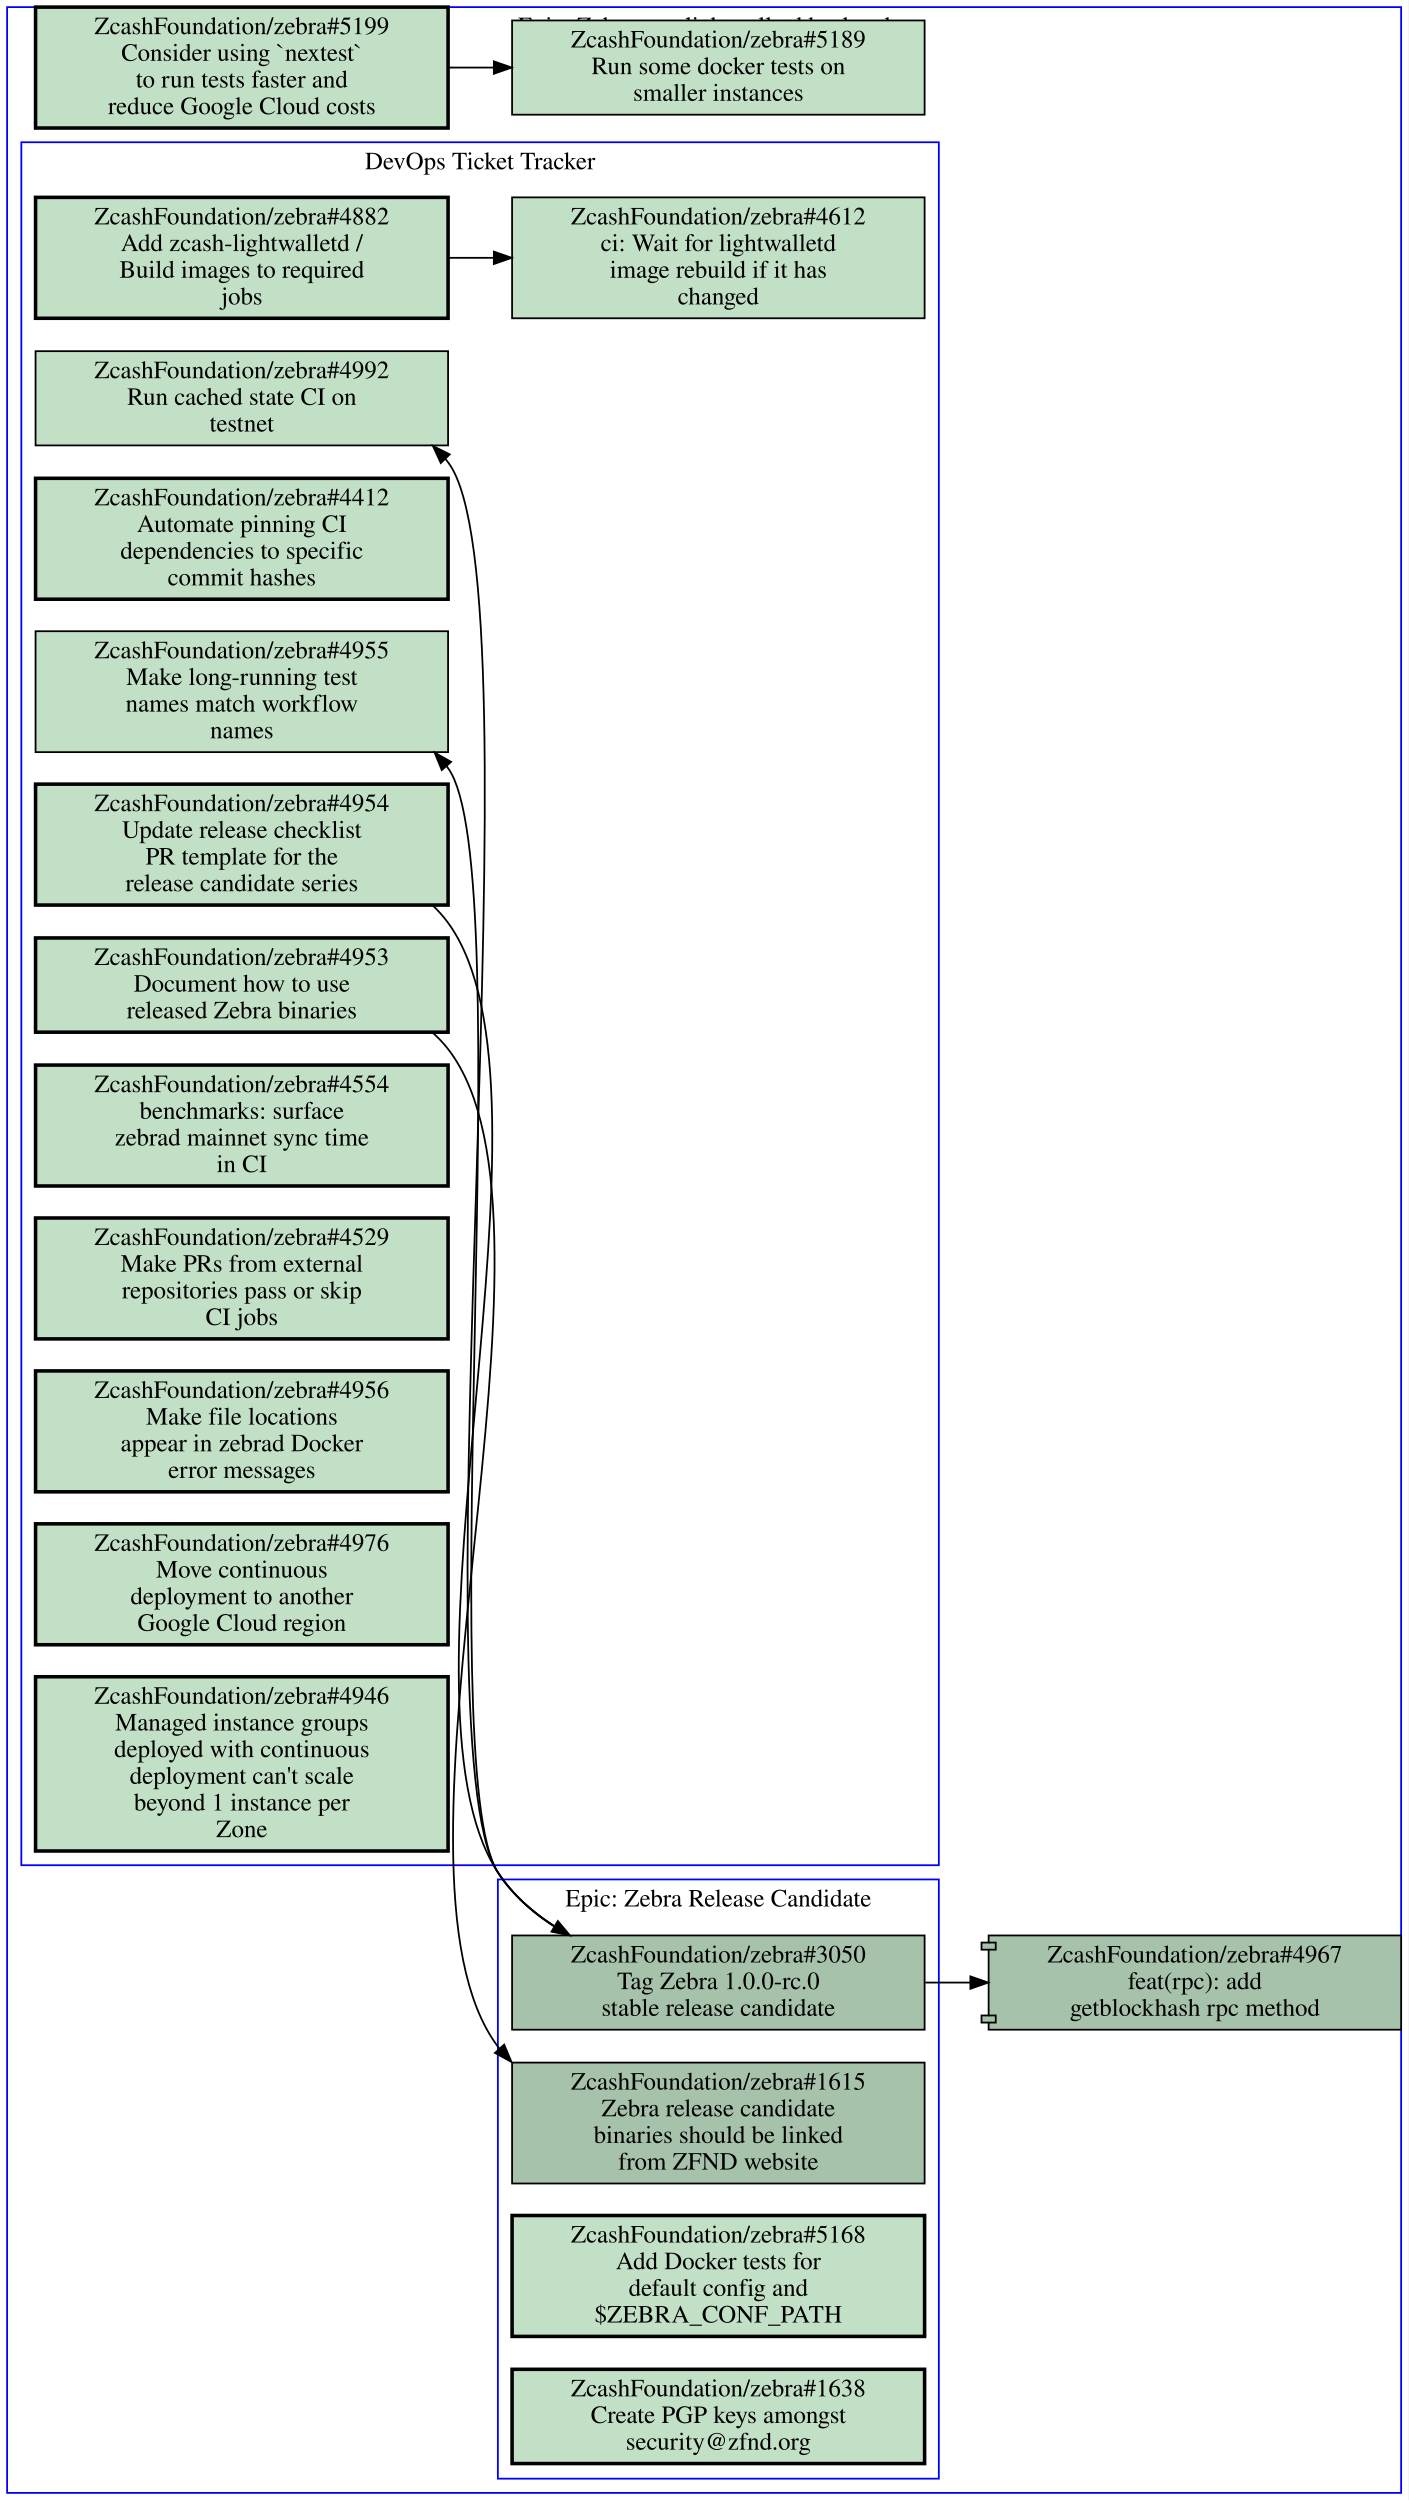
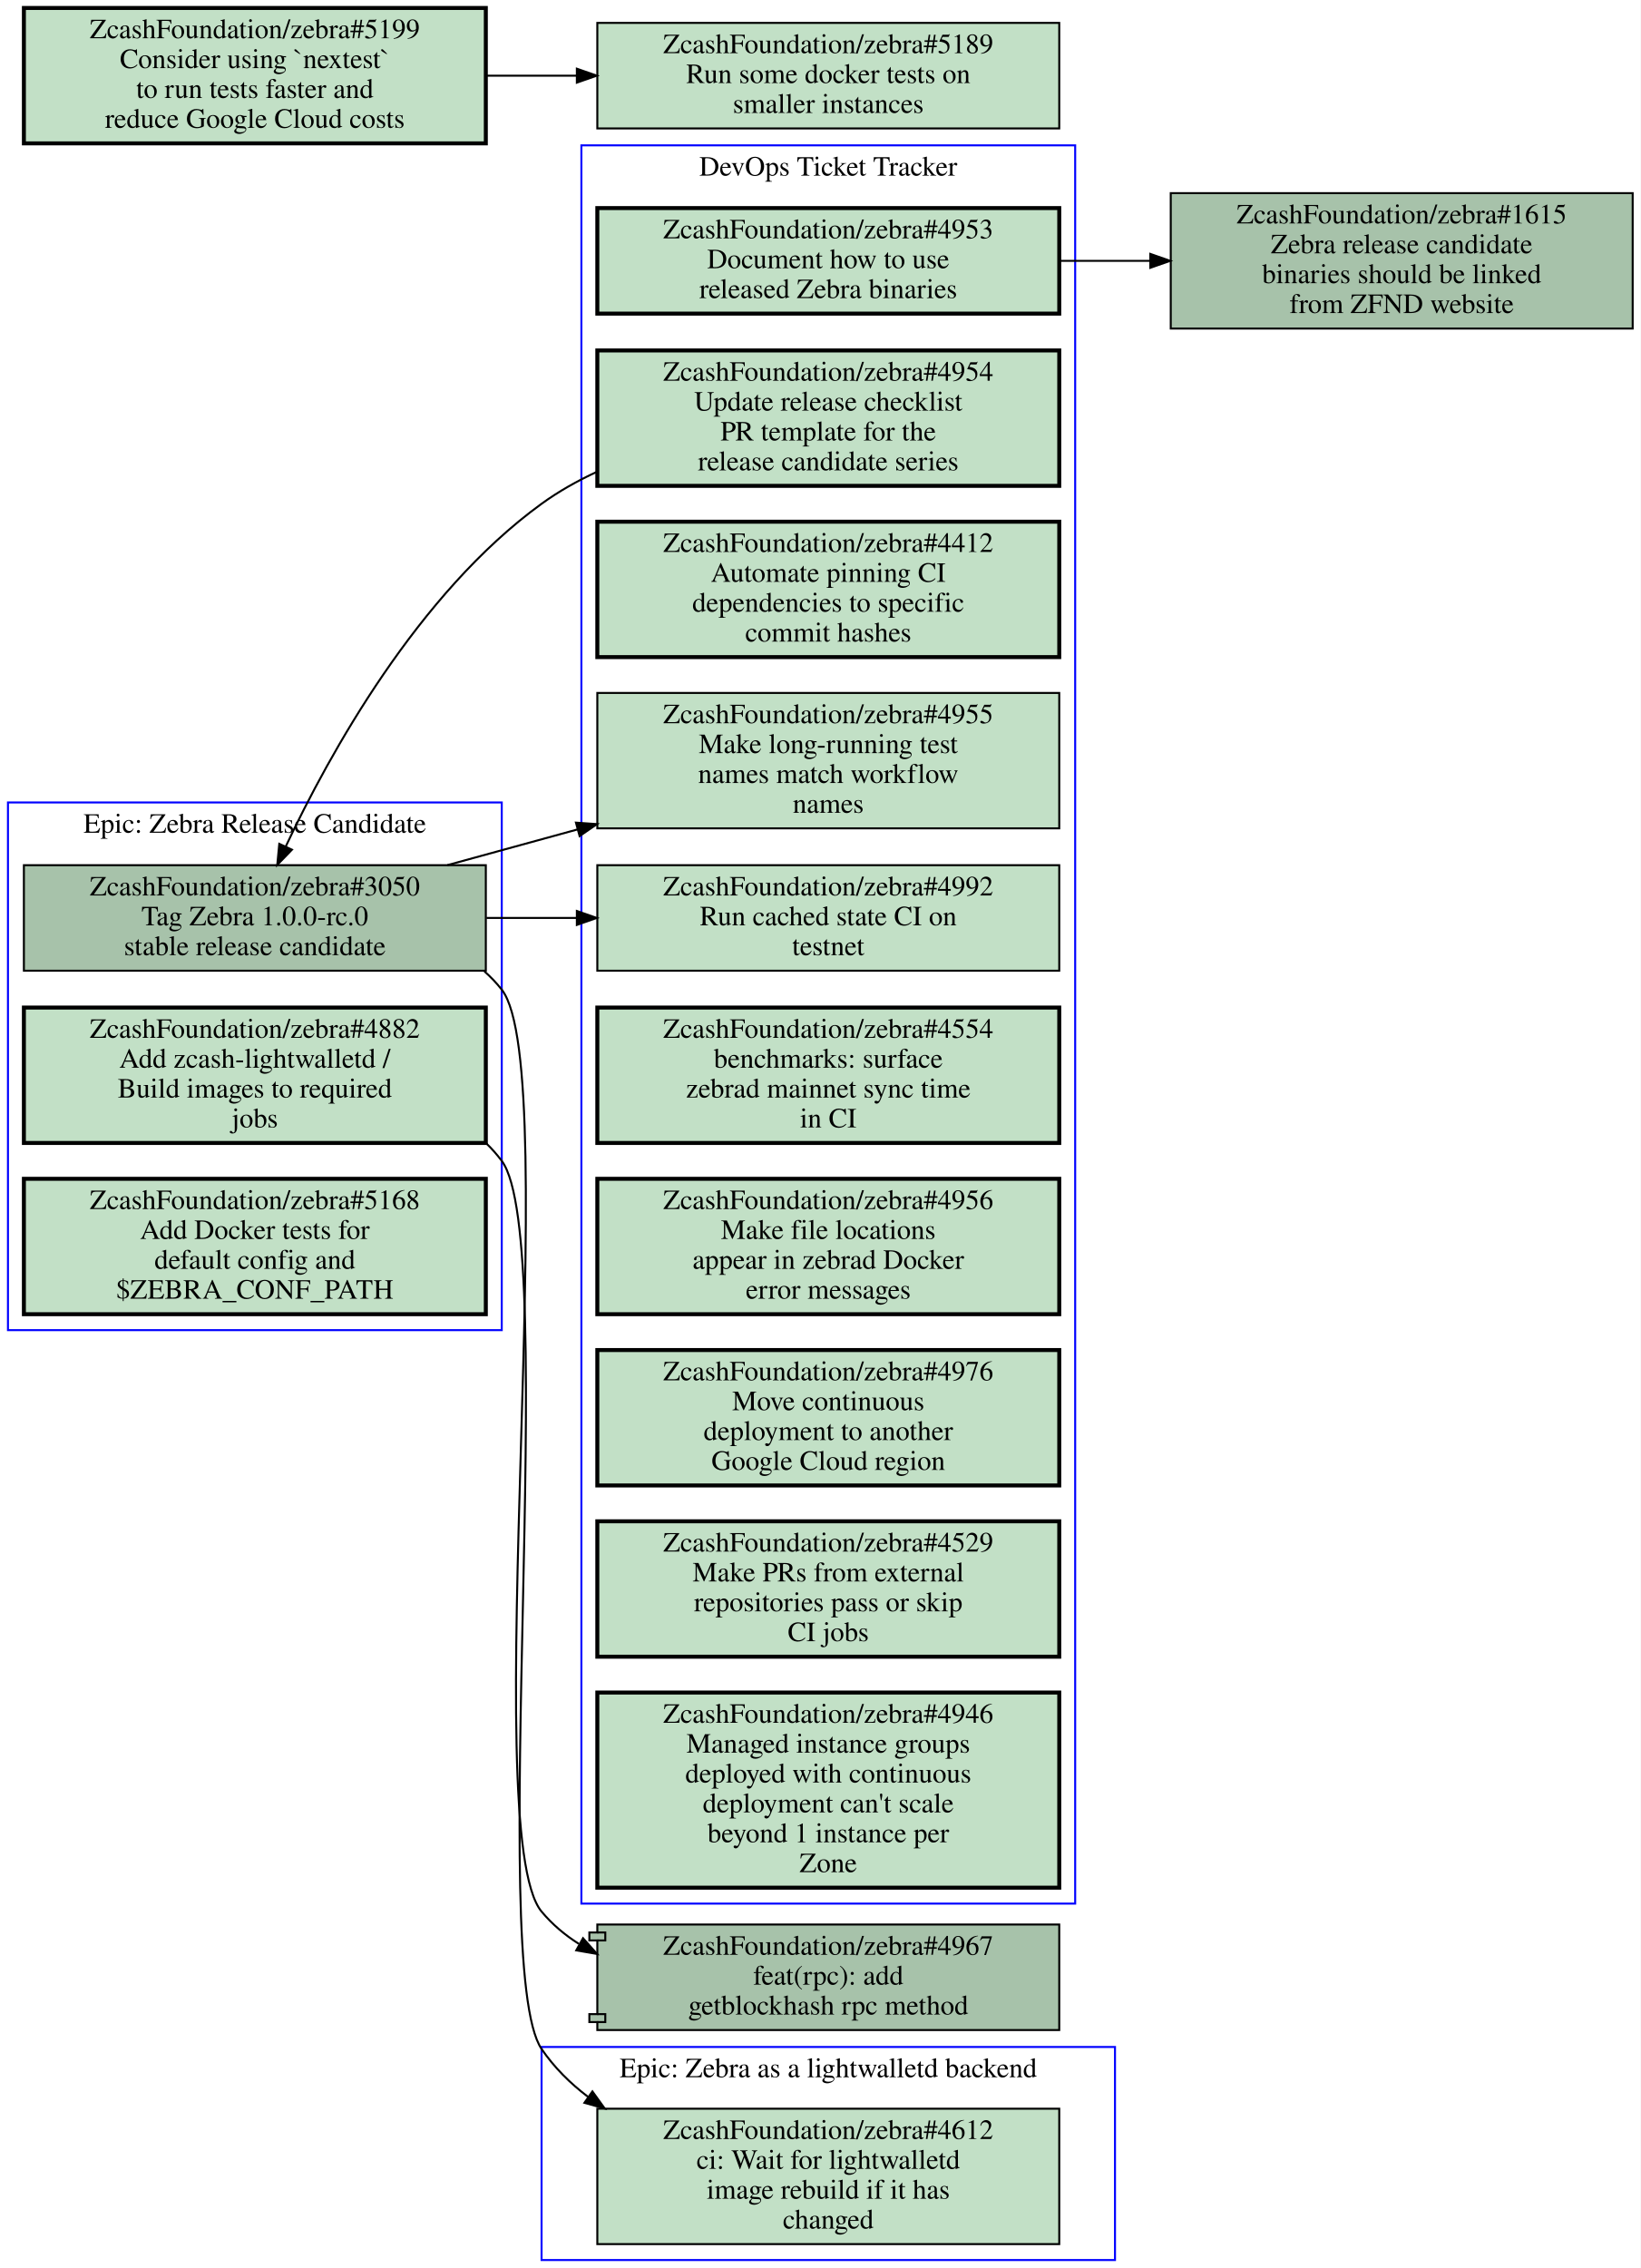
- <svg xmlns="http://www.w3.org/2000/svg" xmlns:xlink="http://www.w3.org/1999/xlink" width="792pt" height="1406pt" viewBox="0.00 0.00 792.00 1406.00">
-   <g id="graph0" class="graph" transform="scale(1 1) rotate(0) translate(4 1402)">
-     <polygon fill="#ffffff" stroke="transparent" points="-4,4 -4,-1402 788,-1402 788,4 -4,4" />
+ <svg xmlns="http://www.w3.org/2000/svg" xmlns:xlink="http://www.w3.org/1999/xlink" width="824pt" height="1139pt" viewBox="0.00 0.00 824.00 1139.00">
+   <g id="graph0" class="graph" transform="scale(1 1) rotate(0) translate(4 1135)">
+     <polygon fill="#ffffff" stroke="transparent" points="-4,4 -4,-1135 820,-1135 820,4 -4,4" />
    <g id="clust1" class="cluster">
-       <polygon fill="none" stroke="#0000ff" points="276,-8 276,-345 524,-345 524,-8 276,-8" />
-       <text text-anchor="middle" x="400" y="-329.8" font-family="Times,serif" font-size="14.00" fill="#000000">Epic: Zebra Release Candidate</text>
+       <polygon fill="none" stroke="#0000ff" points="0,-467 0,-732 248,-732 248,-467 0,-467" />
+       <text text-anchor="middle" x="124" y="-716.8" font-family="Times,serif" font-size="14.00" fill="#000000">Epic: Zebra Release Candidate</text>
    </g>
    <g id="clust2" class="cluster">
-       <polygon fill="none" stroke="#0000ff" points="8,-353 8,-1322 524,-1322 524,-353 8,-353" />
-       <text text-anchor="middle" x="266" y="-1306.8" font-family="Times,serif" font-size="14.00" fill="#000000">DevOps Ticket Tracker</text>
+       <polygon fill="none" stroke="#0000ff" points="288,-179 288,-1062 536,-1062 536,-179 288,-179" />
+       <text text-anchor="middle" x="412" y="-1046.8" font-family="Times,serif" font-size="14.00" fill="#000000">DevOps Ticket Tracker</text>
    </g>
    <g id="clust3" class="cluster">
-       <polygon fill="none" stroke="#0000ff" points="0,0 0,-1398 784,-1398 784,0 0,0" />
-       <text text-anchor="middle" x="392" y="-1382.8" font-family="Times,serif" font-size="14.00" fill="#000000">Epic: Zebra as a lightwalletd backend</text>
+       <polygon fill="none" stroke="#0000ff" points="268,0 268,-107 556,-107 556,0 268,0" />
+       <text text-anchor="middle" x="412" y="-91.8" font-family="Times,serif" font-size="14.00" fill="#000000">Epic: Zebra as a lightwalletd backend</text>
    </g>
    <g id="node1" class="node open">
      <g id="a_node1">
-         <a xlink:href="https://github.com/ZcashFoundation/zebra/issues/1615" xlink:title="ZcashFoundation/zebra#1615&#10;Zebra release candidate&#10;binaries should be linked&#10;from ZFND website" target="_blank">
-           <polygon fill="#a7c2aa" stroke="#000000" points="516,-242 284,-242 284,-174 516,-174 516,-242" />
-           <text text-anchor="middle" x="400" y="-226.8" font-family="Times,serif" font-size="14.00" fill="#000000">ZcashFoundation/zebra#1615</text>
-           <text text-anchor="middle" x="400" y="-211.8" font-family="Times,serif" font-size="14.00" fill="#000000">Zebra release candidate</text>
-           <text text-anchor="middle" x="400" y="-196.8" font-family="Times,serif" font-size="14.00" fill="#000000">binaries should be linked</text>
-           <text text-anchor="middle" x="400" y="-181.8" font-family="Times,serif" font-size="14.00" fill="#000000">from ZFND website</text>
-         </a>
-       </g>
+         <a xlink:href="https://github.com/ZcashFoundation/zebra/issues/3050" xlink:title="ZcashFoundation/zebra#3050&#10;Tag Zebra 1.0.0-rc.0&#10;stable release candidate" target="_blank">
+           <polygon fill="#a7c2aa" stroke="#000000" points="240,-700.5 8,-700.5 8,-647.5 240,-647.5 240,-700.5" />
+           <text text-anchor="middle" x="124" y="-685.3" font-family="Times,serif" font-size="14.00" fill="#000000">ZcashFoundation/zebra#3050</text>
+           <text text-anchor="middle" x="124" y="-670.3" font-family="Times,serif" font-size="14.00" fill="#000000">Tag Zebra 1.0.0-rc.0</text>
+           <text text-anchor="middle" x="124" y="-655.3" font-family="Times,serif" font-size="14.00" fill="#000000">stable release candidate</text>
+         </a>
+       </g>
+     </g>
+     <g id="node7" class="node open">
+       <g id="a_node7">
+         <a xlink:href="https://github.com/ZcashFoundation/zebra/issues/4955" xlink:title="ZcashFoundation/zebra#4955&#10;Make long-running test&#10;names match workflow&#10;names" target="_blank">
+           <polygon fill="#c2e0c6" stroke="#000000" points="528,-787 296,-787 296,-719 528,-719 528,-787" />
+           <text text-anchor="middle" x="412" y="-771.8" font-family="Times,serif" font-size="14.00" fill="#000000">ZcashFoundation/zebra#4955</text>
+           <text text-anchor="middle" x="412" y="-756.8" font-family="Times,serif" font-size="14.00" fill="#000000">Make long-running test</text>
+           <text text-anchor="middle" x="412" y="-741.8" font-family="Times,serif" font-size="14.00" fill="#000000">names match workflow</text>
+           <text text-anchor="middle" x="412" y="-726.8" font-family="Times,serif" font-size="14.00" fill="#000000">names</text>
+         </a>
+       </g>
+     </g>
+     <g id="edge1" class="edge">
+       <path fill="none" stroke="#000000" d="M220.7,-700.53C241.7,-706.29 264.2,-712.46 286.14,-718.48" />
+       <polygon fill="#000000" stroke="#000000" points="285.261,-721.868 295.83,-721.13 287.108,-715.116 285.261,-721.868" />
+     </g>
+     <g id="node8" class="node open">
+       <g id="a_node8">
+         <a xlink:href="https://github.com/ZcashFoundation/zebra/issues/4992" xlink:title="ZcashFoundation/zebra#4992&#10;Run cached state CI on&#10;testnet" target="_blank">
+           <polygon fill="#c2e0c6" stroke="#000000" points="528,-700.5 296,-700.5 296,-647.5 528,-647.5 528,-700.5" />
+           <text text-anchor="middle" x="412" y="-685.3" font-family="Times,serif" font-size="14.00" fill="#000000">ZcashFoundation/zebra#4992</text>
+           <text text-anchor="middle" x="412" y="-670.3" font-family="Times,serif" font-size="14.00" fill="#000000">Run cached state CI on</text>
+           <text text-anchor="middle" x="412" y="-655.3" font-family="Times,serif" font-size="14.00" fill="#000000">testnet</text>
+         </a>
+       </g>
+     </g>
+     <g id="edge2" class="edge">
+       <path fill="none" stroke="#000000" d="M240.31,-674C255.15,-674 270.4,-674 285.39,-674" />
+       <polygon fill="#000000" stroke="#000000" points="285.72,-677.5 295.72,-674 285.72,-670.5 285.72,-677.5" />
+     </g>
+     <g id="node15" class="node open">
+       <g id="a_node15">
+         <a xlink:href="https://github.com/ZcashFoundation/zebra/pull/4967" xlink:title="ZcashFoundation/zebra#4967&#10;feat(rpc): add&#10;getblockhash rpc method" target="_blank">
+           <polygon fill="#a7c2aa" stroke="#000000" points="528,-168.5 296,-168.5 296,-164.5 292,-164.5 292,-160.5 296,-160.5 296,-123.5 292,-123.5 292,-119.5 296,-119.5 296,-115.5 528,-115.5 528,-168.5" />
+           <polyline fill="none" stroke="#000000" points="296,-164.5 300,-164.5 300,-160.5 296,-160.5 " />
+           <polyline fill="none" stroke="#000000" points="296,-123.5 300,-123.5 300,-119.5 296,-119.5 " />
+           <text text-anchor="middle" x="412" y="-153.3" font-family="Times,serif" font-size="14.00" fill="#000000">ZcashFoundation/zebra#4967</text>
+           <text text-anchor="middle" x="412" y="-138.3" font-family="Times,serif" font-size="14.00" fill="#000000">feat(rpc): add</text>
+           <text text-anchor="middle" x="412" y="-123.3" font-family="Times,serif" font-size="14.00" fill="#000000">getblockhash rpc method</text>
+         </a>
+       </g>
+     </g>
+     <g id="edge3" class="edge">
+       <path fill="none" stroke="#000000" d="M239.29,-647.18C242.45,-644.4 245.37,-641.35 248,-638 279.8,-597.5 235.05,-214.57 268,-175 273.37,-168.56 279.71,-163.22 286.69,-158.81" />
+       <polygon fill="#000000" stroke="#000000" points="288.815,-161.633 295.86,-153.72 285.418,-155.513 288.815,-161.633" />
    </g>
    <g id="node2" class="node open">
      <g id="a_node2">
-         <a xlink:href="https://github.com/ZcashFoundation/zebra/issues/3050" xlink:title="ZcashFoundation/zebra#3050&#10;Tag Zebra 1.0.0-rc.0&#10;stable release candidate" target="_blank">
-           <polygon fill="#a7c2aa" stroke="#000000" points="516,-313.5 284,-313.5 284,-260.5 516,-260.5 516,-313.5" />
-           <text text-anchor="middle" x="400" y="-298.3" font-family="Times,serif" font-size="14.00" fill="#000000">ZcashFoundation/zebra#3050</text>
-           <text text-anchor="middle" x="400" y="-283.3" font-family="Times,serif" font-size="14.00" fill="#000000">Tag Zebra 1.0.0-rc.0</text>
-           <text text-anchor="middle" x="400" y="-268.3" font-family="Times,serif" font-size="14.00" fill="#000000">stable release candidate</text>
-         </a>
-       </g>
-     </g>
-     <g id="node9" class="node open">
-       <g id="a_node9">
-         <a xlink:href="https://github.com/ZcashFoundation/zebra/issues/4955" xlink:title="ZcashFoundation/zebra#4955&#10;Make long-running test&#10;names match workflow&#10;names" target="_blank">
-           <polygon fill="#c2e0c6" stroke="#000000" points="248,-1047 16,-1047 16,-979 248,-979 248,-1047" />
-           <text text-anchor="middle" x="132" y="-1031.8" font-family="Times,serif" font-size="14.00" fill="#000000">ZcashFoundation/zebra#4955</text>
-           <text text-anchor="middle" x="132" y="-1016.8" font-family="Times,serif" font-size="14.00" fill="#000000">Make long-running test</text>
-           <text text-anchor="middle" x="132" y="-1001.8" font-family="Times,serif" font-size="14.00" fill="#000000">names match workflow</text>
-           <text text-anchor="middle" x="132" y="-986.8" font-family="Times,serif" font-size="14.00" fill="#000000">names</text>
+         <a xlink:href="https://github.com/ZcashFoundation/zebra/issues/4882" xlink:title="ZcashFoundation/zebra#4882&#10;Add zcash-lightwalletd /&#10;Build images to required&#10;jobs" target="_blank">
+           <polygon fill="#c2e0c6" stroke="#000000" stroke-width="2" points="240,-629 8,-629 8,-561 240,-561 240,-629" />
+           <text text-anchor="middle" x="124" y="-613.8" font-family="Times,serif" font-size="14.00" fill="#000000">ZcashFoundation/zebra#4882</text>
+           <text text-anchor="middle" x="124" y="-598.8" font-family="Times,serif" font-size="14.00" fill="#000000">Add zcash-lightwalletd /</text>
+           <text text-anchor="middle" x="124" y="-583.8" font-family="Times,serif" font-size="14.00" fill="#000000">Build images to required</text>
+           <text text-anchor="middle" x="124" y="-568.8" font-family="Times,serif" font-size="14.00" fill="#000000">jobs</text>
+         </a>
+       </g>
+     </g>
+     <g id="node14" class="node open">
+       <g id="a_node14">
+         <a xlink:href="https://github.com/ZcashFoundation/zebra/issues/4612" xlink:title="ZcashFoundation/zebra#4612&#10;ci: Wait for lightwalletd&#10;image rebuild if it has&#10;changed" target="_blank">
+           <polygon fill="#c2e0c6" stroke="#000000" points="528,-76 296,-76 296,-8 528,-8 528,-76" />
+           <text text-anchor="middle" x="412" y="-60.8" font-family="Times,serif" font-size="14.00" fill="#000000">ZcashFoundation/zebra#4612</text>
+           <text text-anchor="middle" x="412" y="-45.8" font-family="Times,serif" font-size="14.00" fill="#000000">ci: Wait for lightwalletd</text>
+           <text text-anchor="middle" x="412" y="-30.8" font-family="Times,serif" font-size="14.00" fill="#000000">image rebuild if it has</text>
+           <text text-anchor="middle" x="412" y="-15.8" font-family="Times,serif" font-size="14.00" fill="#000000">changed</text>
        </a>
      </g>
    </g>
    <g id="edge4" class="edge">
-       <path fill="none" stroke="#000000" d="M316.12,-313.63C300.35,-322.43 285.77,-333.96 276,-349 238.37,-406.92 288.72,-914.21 248,-970 247.72,-970.39 247.43,-970.78 247.13,-971.16" />
-       <polygon fill="#000000" stroke="#000000" points="244.455,-968.901 240.45,-978.71 249.698,-973.54 244.455,-968.901" />
-     </g>
-     <g id="node11" class="node open">
-       <g id="a_node11">
-         <a xlink:href="https://github.com/ZcashFoundation/zebra/issues/4992" xlink:title="ZcashFoundation/zebra#4992&#10;Run cached state CI on&#10;testnet" target="_blank">
-           <polygon fill="#c2e0c6" stroke="#000000" points="248,-1204.5 16,-1204.5 16,-1151.5 248,-1151.5 248,-1204.5" />
-           <text text-anchor="middle" x="132" y="-1189.3" font-family="Times,serif" font-size="14.00" fill="#000000">ZcashFoundation/zebra#4992</text>
-           <text text-anchor="middle" x="132" y="-1174.3" font-family="Times,serif" font-size="14.00" fill="#000000">Run cached state CI on</text>
-           <text text-anchor="middle" x="132" y="-1159.3" font-family="Times,serif" font-size="14.00" fill="#000000">testnet</text>
-         </a>
-       </g>
-     </g>
-     <g id="edge5" class="edge">
-       <path fill="none" stroke="#000000" d="M316.01,-313.56C300.25,-322.36 285.69,-333.92 276,-349 228.33,-423.17 301.54,-1072 248,-1142 247.52,-1142.6 247.03,-1143.2 246.53,-1143.9" />
-       <polygon fill="#000000" stroke="#000000" points="243.903,-1141.582 239.46,-1151.2 248.931,-1146.452 243.903,-1141.582" />
-     </g>
-     <g id="node17" class="node open">
-       <g id="a_node17">
-         <a xlink:href="https://github.com/ZcashFoundation/zebra/pull/4967" xlink:title="ZcashFoundation/zebra#4967&#10;feat(rpc): add&#10;getblockhash rpc method" target="_blank">
-           <polygon fill="#a7c2aa" stroke="#000000" points="784,-313.5 552,-313.5 552,-309.5 548,-309.5 548,-305.5 552,-305.5 552,-268.5 548,-268.5 548,-264.5 552,-264.5 552,-260.5 784,-260.5 784,-313.5" />
-           <polyline fill="none" stroke="#000000" points="552,-309.5 556,-309.5 556,-305.5 552,-305.5 " />
-           <polyline fill="none" stroke="#000000" points="552,-268.5 556,-268.5 556,-264.5 552,-264.5 " />
-           <text text-anchor="middle" x="668" y="-298.3" font-family="Times,serif" font-size="14.00" fill="#000000">ZcashFoundation/zebra#4967</text>
-           <text text-anchor="middle" x="668" y="-283.3" font-family="Times,serif" font-size="14.00" fill="#000000">feat(rpc): add</text>
-           <text text-anchor="middle" x="668" y="-268.3" font-family="Times,serif" font-size="14.00" fill="#000000">getblockhash rpc method</text>
-         </a>
-       </g>
-     </g>
-     <g id="edge6" class="edge">
-       <path fill="none" stroke="#000000" d="M516.38,-287C524.71,-287 533.14,-287 541.53,-287" />
-       <polygon fill="#000000" stroke="#000000" points="541.74,-290.5 551.74,-287 541.74,-283.5 541.74,-290.5" />
+       <path fill="none" stroke="#000000" d="M240.38,-560.66C243.13,-557.99 245.68,-555.1 248,-552 277.66,-512.24 240.04,-146.98 268,-106 274.32,-96.74 282.3,-88.81 291.25,-82.014" />
+       <polygon fill="#000000" stroke="#000000" points="293.533,-84.688 299.72,-76.087 289.52,-78.953 293.533,-84.688" />
    </g>
    <g id="node3" class="node open">
      <g id="a_node3">
        <a xlink:href="https://github.com/ZcashFoundation/zebra/issues/5168" xlink:title="ZcashFoundation/zebra#5168&#10;Add Docker tests for&#10;default config and&#10;$ZEBRA_CONF_PATH" target="_blank">
-           <polygon fill="#c2e0c6" stroke="#000000" stroke-width="2" points="516,-156 284,-156 284,-88 516,-88 516,-156" />
-           <text text-anchor="middle" x="400" y="-140.8" font-family="Times,serif" font-size="14.00" fill="#000000">ZcashFoundation/zebra#5168</text>
-           <text text-anchor="middle" x="400" y="-125.8" font-family="Times,serif" font-size="14.00" fill="#000000">Add Docker tests for</text>
-           <text text-anchor="middle" x="400" y="-110.8" font-family="Times,serif" font-size="14.00" fill="#000000">default config and</text>
-           <text text-anchor="middle" x="400" y="-95.8" font-family="Times,serif" font-size="14.00" fill="#000000">$ZEBRA_CONF_PATH</text>
+           <polygon fill="#c2e0c6" stroke="#000000" stroke-width="2" points="240,-543 8,-543 8,-475 240,-475 240,-543" />
+           <text text-anchor="middle" x="124" y="-527.8" font-family="Times,serif" font-size="14.00" fill="#000000">ZcashFoundation/zebra#5168</text>
+           <text text-anchor="middle" x="124" y="-512.8" font-family="Times,serif" font-size="14.00" fill="#000000">Add Docker tests for</text>
+           <text text-anchor="middle" x="124" y="-497.8" font-family="Times,serif" font-size="14.00" fill="#000000">default config and</text>
+           <text text-anchor="middle" x="124" y="-482.8" font-family="Times,serif" font-size="14.00" fill="#000000">$ZEBRA_CONF_PATH</text>
        </a>
      </g>
    </g>
    <g id="node4" class="node open">
      <g id="a_node4">
-         <a xlink:href="https://github.com/ZcashFoundation/zebra/issues/1638" xlink:title="ZcashFoundation/zebra#1638&#10;Create PGP keys amongst&#10;security@zfnd.org" target="_blank">
-           <polygon fill="#c2e0c6" stroke="#000000" stroke-width="2" points="516,-69.5 284,-69.5 284,-16.5 516,-16.5 516,-69.5" />
-           <text text-anchor="middle" x="400" y="-54.3" font-family="Times,serif" font-size="14.00" fill="#000000">ZcashFoundation/zebra#1638</text>
-           <text text-anchor="middle" x="400" y="-39.3" font-family="Times,serif" font-size="14.00" fill="#000000">Create PGP keys amongst</text>
-           <text text-anchor="middle" x="400" y="-24.3" font-family="Times,serif" font-size="14.00" fill="#000000">security@zfnd.org</text>
-         </a>
-       </g>
+         <a xlink:href="https://github.com/ZcashFoundation/zebra/issues/4953" xlink:title="ZcashFoundation/zebra#4953&#10;Document how to use&#10;released Zebra binaries" target="_blank">
+           <polygon fill="#c2e0c6" stroke="#000000" stroke-width="2" points="528,-1030.5 296,-1030.5 296,-977.5 528,-977.5 528,-1030.5" />
+           <text text-anchor="middle" x="412" y="-1015.3" font-family="Times,serif" font-size="14.00" fill="#000000">ZcashFoundation/zebra#4953</text>
+           <text text-anchor="middle" x="412" y="-1000.3" font-family="Times,serif" font-size="14.00" fill="#000000">Document how to use</text>
+           <text text-anchor="middle" x="412" y="-985.3" font-family="Times,serif" font-size="14.00" fill="#000000">released Zebra binaries</text>
+         </a>
+       </g>
+     </g>
+     <g id="node16" class="node open">
+       <g id="a_node16">
+         <a xlink:href="https://github.com/ZcashFoundation/zebra/issues/1615" xlink:title="ZcashFoundation/zebra#1615&#10;Zebra release candidate&#10;binaries should be linked&#10;from ZFND website" target="_blank">
+           <polygon fill="#a7c2aa" stroke="#000000" points="816,-1038 584,-1038 584,-970 816,-970 816,-1038" />
+           <text text-anchor="middle" x="700" y="-1022.8" font-family="Times,serif" font-size="14.00" fill="#000000">ZcashFoundation/zebra#1615</text>
+           <text text-anchor="middle" x="700" y="-1007.8" font-family="Times,serif" font-size="14.00" fill="#000000">Zebra release candidate</text>
+           <text text-anchor="middle" x="700" y="-992.8" font-family="Times,serif" font-size="14.00" fill="#000000">binaries should be linked</text>
+           <text text-anchor="middle" x="700" y="-977.8" font-family="Times,serif" font-size="14.00" fill="#000000">from ZFND website</text>
+         </a>
+       </g>
+     </g>
+     <g id="edge5" class="edge">
+       <path fill="none" stroke="#000000" d="M528.31,-1004C543.15,-1004 558.4,-1004 573.39,-1004" />
+       <polygon fill="#000000" stroke="#000000" points="573.72,-1007.5 583.72,-1004 573.72,-1000.5 573.72,-1007.5" />
    </g>
    <g id="node5" class="node open">
      <g id="a_node5">
-         <a xlink:href="https://github.com/ZcashFoundation/zebra/issues/4953" xlink:title="ZcashFoundation/zebra#4953&#10;Document how to use&#10;released Zebra binaries" target="_blank">
-           <polygon fill="#c2e0c6" stroke="#000000" stroke-width="2" points="248,-874.5 16,-874.5 16,-821.5 248,-821.5 248,-874.5" />
-           <text text-anchor="middle" x="132" y="-859.3" font-family="Times,serif" font-size="14.00" fill="#000000">ZcashFoundation/zebra#4953</text>
-           <text text-anchor="middle" x="132" y="-844.3" font-family="Times,serif" font-size="14.00" fill="#000000">Document how to use</text>
-           <text text-anchor="middle" x="132" y="-829.3" font-family="Times,serif" font-size="14.00" fill="#000000">released Zebra binaries</text>
-         </a>
-       </g>
-     </g>
-     <g id="edge2" class="edge">
-       <path fill="none" stroke="#000000" d="M239.4,-821.12C242.53,-818.36 245.41,-815.33 248,-812 324.52,-713.38 201.11,-350.86 276,-251 276.29,-250.61 276.58,-250.23 276.88,-249.85" />
-       <polygon fill="#000000" stroke="#000000" points="279.545,-252.121 283.64,-242.35 274.345,-247.435 279.545,-252.121" />
+         <a xlink:href="https://github.com/ZcashFoundation/zebra/issues/4954" xlink:title="ZcashFoundation/zebra#4954&#10;Update release checklist&#10;PR template for the&#10;release candidate series" target="_blank">
+           <polygon fill="#c2e0c6" stroke="#000000" stroke-width="2" points="528,-959 296,-959 296,-891 528,-891 528,-959" />
+           <text text-anchor="middle" x="412" y="-943.8" font-family="Times,serif" font-size="14.00" fill="#000000">ZcashFoundation/zebra#4954</text>
+           <text text-anchor="middle" x="412" y="-928.8" font-family="Times,serif" font-size="14.00" fill="#000000">Update release checklist</text>
+           <text text-anchor="middle" x="412" y="-913.8" font-family="Times,serif" font-size="14.00" fill="#000000">PR template for the</text>
+           <text text-anchor="middle" x="412" y="-898.8" font-family="Times,serif" font-size="14.00" fill="#000000">release candidate series</text>
+         </a>
+       </g>
+     </g>
+     <g id="edge6" class="edge">
+       <path fill="none" stroke="#000000" d="M295.85,-898.08C286,-893.52 276.55,-888.21 268,-882 205.81,-836.87 161.37,-756.28 139.46,-709.78" />
+       <polygon fill="#000000" stroke="#000000" points="142.625,-708.286 135.26,-700.67 136.268,-711.217 142.625,-708.286" />
    </g>
    <g id="node6" class="node open">
      <g id="a_node6">
-         <a xlink:href="https://github.com/ZcashFoundation/zebra/issues/4954" xlink:title="ZcashFoundation/zebra#4954&#10;Update release checklist&#10;PR template for the&#10;release candidate series" target="_blank">
-           <polygon fill="#c2e0c6" stroke="#000000" stroke-width="2" points="248,-961 16,-961 16,-893 248,-893 248,-961" />
-           <text text-anchor="middle" x="132" y="-945.8" font-family="Times,serif" font-size="14.00" fill="#000000">ZcashFoundation/zebra#4954</text>
-           <text text-anchor="middle" x="132" y="-930.8" font-family="Times,serif" font-size="14.00" fill="#000000">Update release checklist</text>
-           <text text-anchor="middle" x="132" y="-915.8" font-family="Times,serif" font-size="14.00" fill="#000000">PR template for the</text>
-           <text text-anchor="middle" x="132" y="-900.8" font-family="Times,serif" font-size="14.00" fill="#000000">release candidate series</text>
-         </a>
-       </g>
-     </g>
-     <g id="edge3" class="edge">
-       <path fill="none" stroke="#000000" d="M239.51,-892.64C242.61,-889.68 245.46,-886.48 248,-883 318.04,-787 210.9,-448.41 276,-349 284.03,-336.73 295.27,-326.79 307.73,-318.76" />
-       <polygon fill="#000000" stroke="#000000" points="309.729,-321.643 316.52,-313.51 306.14,-315.633 309.729,-321.643" />
-     </g>
-     <g id="node7" class="node open">
-       <g id="a_node7">
        <a xlink:href="https://github.com/ZcashFoundation/zebra/issues/4412" xlink:title="ZcashFoundation/zebra#4412&#10;Automate pinning CI&#10;dependencies to specific&#10;commit hashes" target="_blank">
-           <polygon fill="#c2e0c6" stroke="#000000" stroke-width="2" points="248,-1133 16,-1133 16,-1065 248,-1065 248,-1133" />
-           <text text-anchor="middle" x="132" y="-1117.8" font-family="Times,serif" font-size="14.00" fill="#000000">ZcashFoundation/zebra#4412</text>
-           <text text-anchor="middle" x="132" y="-1102.8" font-family="Times,serif" font-size="14.00" fill="#000000">Automate pinning CI</text>
-           <text text-anchor="middle" x="132" y="-1087.8" font-family="Times,serif" font-size="14.00" fill="#000000">dependencies to specific</text>
-           <text text-anchor="middle" x="132" y="-1072.8" font-family="Times,serif" font-size="14.00" fill="#000000">commit hashes</text>
-         </a>
-       </g>
-     </g>
-     <g id="node8" class="node open">
-       <g id="a_node8">
-         <a xlink:href="https://github.com/ZcashFoundation/zebra/issues/4612" xlink:title="ZcashFoundation/zebra#4612&#10;ci: Wait for lightwalletd&#10;image rebuild if it has&#10;changed" target="_blank">
-           <polygon fill="#c2e0c6" stroke="#000000" points="516,-1291 284,-1291 284,-1223 516,-1223 516,-1291" />
-           <text text-anchor="middle" x="400" y="-1275.8" font-family="Times,serif" font-size="14.00" fill="#000000">ZcashFoundation/zebra#4612</text>
-           <text text-anchor="middle" x="400" y="-1260.8" font-family="Times,serif" font-size="14.00" fill="#000000">ci: Wait for lightwalletd</text>
-           <text text-anchor="middle" x="400" y="-1245.8" font-family="Times,serif" font-size="14.00" fill="#000000">image rebuild if it has</text>
-           <text text-anchor="middle" x="400" y="-1230.8" font-family="Times,serif" font-size="14.00" fill="#000000">changed</text>
+           <polygon fill="#c2e0c6" stroke="#000000" stroke-width="2" points="528,-873 296,-873 296,-805 528,-805 528,-873" />
+           <text text-anchor="middle" x="412" y="-857.8" font-family="Times,serif" font-size="14.00" fill="#000000">ZcashFoundation/zebra#4412</text>
+           <text text-anchor="middle" x="412" y="-842.8" font-family="Times,serif" font-size="14.00" fill="#000000">Automate pinning CI</text>
+           <text text-anchor="middle" x="412" y="-827.8" font-family="Times,serif" font-size="14.00" fill="#000000">dependencies to specific</text>
+           <text text-anchor="middle" x="412" y="-812.8" font-family="Times,serif" font-size="14.00" fill="#000000">commit hashes</text>
+         </a>
+       </g>
+     </g>
+     <g id="node9" class="node open">
+       <g id="a_node9">
+         <a xlink:href="https://github.com/ZcashFoundation/zebra/issues/4554" xlink:title="ZcashFoundation/zebra#4554&#10;benchmarks: surface&#10;zebrad mainnet sync time&#10;in CI" target="_blank">
+           <polygon fill="#c2e0c6" stroke="#000000" stroke-width="2" points="528,-629 296,-629 296,-561 528,-561 528,-629" />
+           <text text-anchor="middle" x="412" y="-613.8" font-family="Times,serif" font-size="14.00" fill="#000000">ZcashFoundation/zebra#4554</text>
+           <text text-anchor="middle" x="412" y="-598.8" font-family="Times,serif" font-size="14.00" fill="#000000">benchmarks: surface</text>
+           <text text-anchor="middle" x="412" y="-583.8" font-family="Times,serif" font-size="14.00" fill="#000000">zebrad mainnet sync time</text>
+           <text text-anchor="middle" x="412" y="-568.8" font-family="Times,serif" font-size="14.00" fill="#000000">in CI</text>
        </a>
      </g>
    </g>
    <g id="node10" class="node open">
      <g id="a_node10">
-         <a xlink:href="https://github.com/ZcashFoundation/zebra/issues/4882" xlink:title="ZcashFoundation/zebra#4882&#10;Add zcash-lightwalletd /&#10;Build images to required&#10;jobs" target="_blank">
-           <polygon fill="#c2e0c6" stroke="#000000" stroke-width="2" points="248,-1291 16,-1291 16,-1223 248,-1223 248,-1291" />
-           <text text-anchor="middle" x="132" y="-1275.8" font-family="Times,serif" font-size="14.00" fill="#000000">ZcashFoundation/zebra#4882</text>
-           <text text-anchor="middle" x="132" y="-1260.8" font-family="Times,serif" font-size="14.00" fill="#000000">Add zcash-lightwalletd /</text>
-           <text text-anchor="middle" x="132" y="-1245.8" font-family="Times,serif" font-size="14.00" fill="#000000">Build images to required</text>
-           <text text-anchor="middle" x="132" y="-1230.8" font-family="Times,serif" font-size="14.00" fill="#000000">jobs</text>
-         </a>
-       </g>
-     </g>
-     <g id="edge1" class="edge">
-       <path fill="none" stroke="#000000" d="M248.38,-1257C256.71,-1257 265.14,-1257 273.53,-1257" />
-       <polygon fill="#000000" stroke="#000000" points="273.74,-1260.5 283.74,-1257 273.74,-1253.5 273.74,-1260.5" />
+         <a xlink:href="https://github.com/ZcashFoundation/zebra/issues/4956" xlink:title="ZcashFoundation/zebra#4956&#10;Make file locations&#10;appear in zebrad Docker&#10;error messages" target="_blank">
+           <polygon fill="#c2e0c6" stroke="#000000" stroke-width="2" points="528,-543 296,-543 296,-475 528,-475 528,-543" />
+           <text text-anchor="middle" x="412" y="-527.8" font-family="Times,serif" font-size="14.00" fill="#000000">ZcashFoundation/zebra#4956</text>
+           <text text-anchor="middle" x="412" y="-512.8" font-family="Times,serif" font-size="14.00" fill="#000000">Make file locations</text>
+           <text text-anchor="middle" x="412" y="-497.8" font-family="Times,serif" font-size="14.00" fill="#000000">appear in zebrad Docker</text>
+           <text text-anchor="middle" x="412" y="-482.8" font-family="Times,serif" font-size="14.00" fill="#000000">error messages</text>
+         </a>
+       </g>
+     </g>
+     <g id="node11" class="node open">
+       <g id="a_node11">
+         <a xlink:href="https://github.com/ZcashFoundation/zebra/issues/4976" xlink:title="ZcashFoundation/zebra#4976&#10;Move continuous&#10;deployment to another&#10;Google Cloud region" target="_blank">
+           <polygon fill="#c2e0c6" stroke="#000000" stroke-width="2" points="528,-457 296,-457 296,-389 528,-389 528,-457" />
+           <text text-anchor="middle" x="412" y="-441.8" font-family="Times,serif" font-size="14.00" fill="#000000">ZcashFoundation/zebra#4976</text>
+           <text text-anchor="middle" x="412" y="-426.8" font-family="Times,serif" font-size="14.00" fill="#000000">Move continuous</text>
+           <text text-anchor="middle" x="412" y="-411.8" font-family="Times,serif" font-size="14.00" fill="#000000">deployment to another</text>
+           <text text-anchor="middle" x="412" y="-396.8" font-family="Times,serif" font-size="14.00" fill="#000000">Google Cloud region</text>
+         </a>
+       </g>
    </g>
    <g id="node12" class="node open">
      <g id="a_node12">
-         <a xlink:href="https://github.com/ZcashFoundation/zebra/issues/4554" xlink:title="ZcashFoundation/zebra#4554&#10;benchmarks: surface&#10;zebrad mainnet sync time&#10;in CI" target="_blank">
-           <polygon fill="#c2e0c6" stroke="#000000" stroke-width="2" points="248,-803 16,-803 16,-735 248,-735 248,-803" />
-           <text text-anchor="middle" x="132" y="-787.8" font-family="Times,serif" font-size="14.00" fill="#000000">ZcashFoundation/zebra#4554</text>
-           <text text-anchor="middle" x="132" y="-772.8" font-family="Times,serif" font-size="14.00" fill="#000000">benchmarks: surface</text>
-           <text text-anchor="middle" x="132" y="-757.8" font-family="Times,serif" font-size="14.00" fill="#000000">zebrad mainnet sync time</text>
-           <text text-anchor="middle" x="132" y="-742.8" font-family="Times,serif" font-size="14.00" fill="#000000">in CI</text>
+         <a xlink:href="https://github.com/ZcashFoundation/zebra/issues/4529" xlink:title="ZcashFoundation/zebra#4529&#10;Make PRs from external&#10;repositories pass or skip&#10;CI jobs" target="_blank">
+           <polygon fill="#c2e0c6" stroke="#000000" stroke-width="2" points="528,-371 296,-371 296,-303 528,-303 528,-371" />
+           <text text-anchor="middle" x="412" y="-355.8" font-family="Times,serif" font-size="14.00" fill="#000000">ZcashFoundation/zebra#4529</text>
+           <text text-anchor="middle" x="412" y="-340.8" font-family="Times,serif" font-size="14.00" fill="#000000">Make PRs from external</text>
+           <text text-anchor="middle" x="412" y="-325.8" font-family="Times,serif" font-size="14.00" fill="#000000">repositories pass or skip</text>
+           <text text-anchor="middle" x="412" y="-310.8" font-family="Times,serif" font-size="14.00" fill="#000000">CI jobs</text>
        </a>
      </g>
    </g>
    <g id="node13" class="node open">
      <g id="a_node13">
-         <a xlink:href="https://github.com/ZcashFoundation/zebra/issues/4529" xlink:title="ZcashFoundation/zebra#4529&#10;Make PRs from external&#10;repositories pass or skip&#10;CI jobs" target="_blank">
-           <polygon fill="#c2e0c6" stroke="#000000" stroke-width="2" points="248,-717 16,-717 16,-649 248,-649 248,-717" />
-           <text text-anchor="middle" x="132" y="-701.8" font-family="Times,serif" font-size="14.00" fill="#000000">ZcashFoundation/zebra#4529</text>
-           <text text-anchor="middle" x="132" y="-686.8" font-family="Times,serif" font-size="14.00" fill="#000000">Make PRs from external</text>
-           <text text-anchor="middle" x="132" y="-671.8" font-family="Times,serif" font-size="14.00" fill="#000000">repositories pass or skip</text>
-           <text text-anchor="middle" x="132" y="-656.8" font-family="Times,serif" font-size="14.00" fill="#000000">CI jobs</text>
-         </a>
-       </g>
-     </g>
-     <g id="node14" class="node open">
-       <g id="a_node14">
-         <a xlink:href="https://github.com/ZcashFoundation/zebra/issues/4956" xlink:title="ZcashFoundation/zebra#4956&#10;Make file locations&#10;appear in zebrad Docker&#10;error messages" target="_blank">
-           <polygon fill="#c2e0c6" stroke="#000000" stroke-width="2" points="248,-631 16,-631 16,-563 248,-563 248,-631" />
-           <text text-anchor="middle" x="132" y="-615.8" font-family="Times,serif" font-size="14.00" fill="#000000">ZcashFoundation/zebra#4956</text>
-           <text text-anchor="middle" x="132" y="-600.8" font-family="Times,serif" font-size="14.00" fill="#000000">Make file locations</text>
-           <text text-anchor="middle" x="132" y="-585.8" font-family="Times,serif" font-size="14.00" fill="#000000">appear in zebrad Docker</text>
-           <text text-anchor="middle" x="132" y="-570.8" font-family="Times,serif" font-size="14.00" fill="#000000">error messages</text>
-         </a>
-       </g>
-     </g>
-     <g id="node15" class="node open">
-       <g id="a_node15">
-         <a xlink:href="https://github.com/ZcashFoundation/zebra/issues/4976" xlink:title="ZcashFoundation/zebra#4976&#10;Move continuous&#10;deployment to another&#10;Google Cloud region" target="_blank">
-           <polygon fill="#c2e0c6" stroke="#000000" stroke-width="2" points="248,-545 16,-545 16,-477 248,-477 248,-545" />
-           <text text-anchor="middle" x="132" y="-529.8" font-family="Times,serif" font-size="14.00" fill="#000000">ZcashFoundation/zebra#4976</text>
-           <text text-anchor="middle" x="132" y="-514.8" font-family="Times,serif" font-size="14.00" fill="#000000">Move continuous</text>
-           <text text-anchor="middle" x="132" y="-499.8" font-family="Times,serif" font-size="14.00" fill="#000000">deployment to another</text>
-           <text text-anchor="middle" x="132" y="-484.8" font-family="Times,serif" font-size="14.00" fill="#000000">Google Cloud region</text>
-         </a>
-       </g>
-     </g>
-     <g id="node16" class="node open">
-       <g id="a_node16">
        <a xlink:href="https://github.com/ZcashFoundation/zebra/issues/4946" xlink:title="ZcashFoundation/zebra#4946&#10;Managed instance groups&#10;deployed with continuous&#10;deployment can't scale&#10;beyond 1 instance per&#10;Zone" target="_blank">
-           <polygon fill="#c2e0c6" stroke="#000000" stroke-width="2" points="248,-459 16,-459 16,-361 248,-361 248,-459" />
-           <text text-anchor="middle" x="132" y="-443.8" font-family="Times,serif" font-size="14.00" fill="#000000">ZcashFoundation/zebra#4946</text>
-           <text text-anchor="middle" x="132" y="-428.8" font-family="Times,serif" font-size="14.00" fill="#000000">Managed instance groups</text>
-           <text text-anchor="middle" x="132" y="-413.8" font-family="Times,serif" font-size="14.00" fill="#000000">deployed with continuous</text>
-           <text text-anchor="middle" x="132" y="-398.8" font-family="Times,serif" font-size="14.00" fill="#000000">deployment can't scale</text>
-           <text text-anchor="middle" x="132" y="-383.8" font-family="Times,serif" font-size="14.00" fill="#000000">beyond 1 instance per</text>
-           <text text-anchor="middle" x="132" y="-368.8" font-family="Times,serif" font-size="14.00" fill="#000000">Zone</text>
+           <polygon fill="#c2e0c6" stroke="#000000" stroke-width="2" points="528,-285 296,-285 296,-187 528,-187 528,-285" />
+           <text text-anchor="middle" x="412" y="-269.8" font-family="Times,serif" font-size="14.00" fill="#000000">ZcashFoundation/zebra#4946</text>
+           <text text-anchor="middle" x="412" y="-254.8" font-family="Times,serif" font-size="14.00" fill="#000000">Managed instance groups</text>
+           <text text-anchor="middle" x="412" y="-239.8" font-family="Times,serif" font-size="14.00" fill="#000000">deployed with continuous</text>
+           <text text-anchor="middle" x="412" y="-224.8" font-family="Times,serif" font-size="14.00" fill="#000000">deployment can't scale</text>
+           <text text-anchor="middle" x="412" y="-209.8" font-family="Times,serif" font-size="14.00" fill="#000000">beyond 1 instance per</text>
+           <text text-anchor="middle" x="412" y="-194.8" font-family="Times,serif" font-size="14.00" fill="#000000">Zone</text>
+         </a>
+       </g>
+     </g>
+     <g id="node17" class="node open">
+       <g id="a_node17">
+         <a xlink:href="https://github.com/ZcashFoundation/zebra/issues/5189" xlink:title="ZcashFoundation/zebra#5189&#10;Run some docker tests on&#10;smaller instances" target="_blank">
+           <polygon fill="#c2e0c6" stroke="#000000" points="528,-1123.5 296,-1123.5 296,-1070.5 528,-1070.5 528,-1123.5" />
+           <text text-anchor="middle" x="412" y="-1108.3" font-family="Times,serif" font-size="14.00" fill="#000000">ZcashFoundation/zebra#5189</text>
+           <text text-anchor="middle" x="412" y="-1093.3" font-family="Times,serif" font-size="14.00" fill="#000000">Run some docker tests on</text>
+           <text text-anchor="middle" x="412" y="-1078.3" font-family="Times,serif" font-size="14.00" fill="#000000">smaller instances</text>
        </a>
      </g>
    </g>
    <g id="node18" class="node open">
      <g id="a_node18">
-         <a xlink:href="https://github.com/ZcashFoundation/zebra/issues/5189" xlink:title="ZcashFoundation/zebra#5189&#10;Run some docker tests on&#10;smaller instances" target="_blank">
-           <polygon fill="#c2e0c6" stroke="#000000" points="516,-1390.5 284,-1390.5 284,-1337.5 516,-1337.5 516,-1390.5" />
-           <text text-anchor="middle" x="400" y="-1375.3" font-family="Times,serif" font-size="14.00" fill="#000000">ZcashFoundation/zebra#5189</text>
-           <text text-anchor="middle" x="400" y="-1360.3" font-family="Times,serif" font-size="14.00" fill="#000000">Run some docker tests on</text>
-           <text text-anchor="middle" x="400" y="-1345.3" font-family="Times,serif" font-size="14.00" fill="#000000">smaller instances</text>
-         </a>
-       </g>
-     </g>
-     <g id="node19" class="node open">
-       <g id="a_node19">
        <a xlink:href="https://github.com/ZcashFoundation/zebra/issues/5199" xlink:title="ZcashFoundation/zebra#5199&#10;Consider using `nextest`&#10;to run tests faster and&#10;reduce Google Cloud costs" target="_blank">
-           <polygon fill="#c2e0c6" stroke="#000000" stroke-width="2" points="248,-1398 16,-1398 16,-1330 248,-1330 248,-1398" />
-           <text text-anchor="middle" x="132" y="-1382.8" font-family="Times,serif" font-size="14.00" fill="#000000">ZcashFoundation/zebra#5199</text>
-           <text text-anchor="middle" x="132" y="-1367.8" font-family="Times,serif" font-size="14.00" fill="#000000">Consider using `nextest`</text>
-           <text text-anchor="middle" x="132" y="-1352.8" font-family="Times,serif" font-size="14.00" fill="#000000">to run tests faster and</text>
-           <text text-anchor="middle" x="132" y="-1337.8" font-family="Times,serif" font-size="14.00" fill="#000000">reduce Google Cloud costs</text>
+           <polygon fill="#c2e0c6" stroke="#000000" stroke-width="2" points="240,-1131 8,-1131 8,-1063 240,-1063 240,-1131" />
+           <text text-anchor="middle" x="124" y="-1115.8" font-family="Times,serif" font-size="14.00" fill="#000000">ZcashFoundation/zebra#5199</text>
+           <text text-anchor="middle" x="124" y="-1100.8" font-family="Times,serif" font-size="14.00" fill="#000000">Consider using `nextest`</text>
+           <text text-anchor="middle" x="124" y="-1085.8" font-family="Times,serif" font-size="14.00" fill="#000000">to run tests faster and</text>
+           <text text-anchor="middle" x="124" y="-1070.8" font-family="Times,serif" font-size="14.00" fill="#000000">reduce Google Cloud costs</text>
        </a>
      </g>
    </g>
    <g id="edge7" class="edge">
-       <path fill="none" stroke="#000000" d="M248.38,-1364C256.71,-1364 265.14,-1364 273.53,-1364" />
-       <polygon fill="#000000" stroke="#000000" points="273.74,-1367.5 283.74,-1364 273.74,-1360.5 273.74,-1367.5" />
+       <path fill="none" stroke="#000000" d="M240.31,-1097C255.15,-1097 270.4,-1097 285.39,-1097" />
+       <polygon fill="#000000" stroke="#000000" points="285.72,-1100.5 295.72,-1097 285.72,-1093.5 285.72,-1100.5" />
    </g>
  </g>
</svg>
